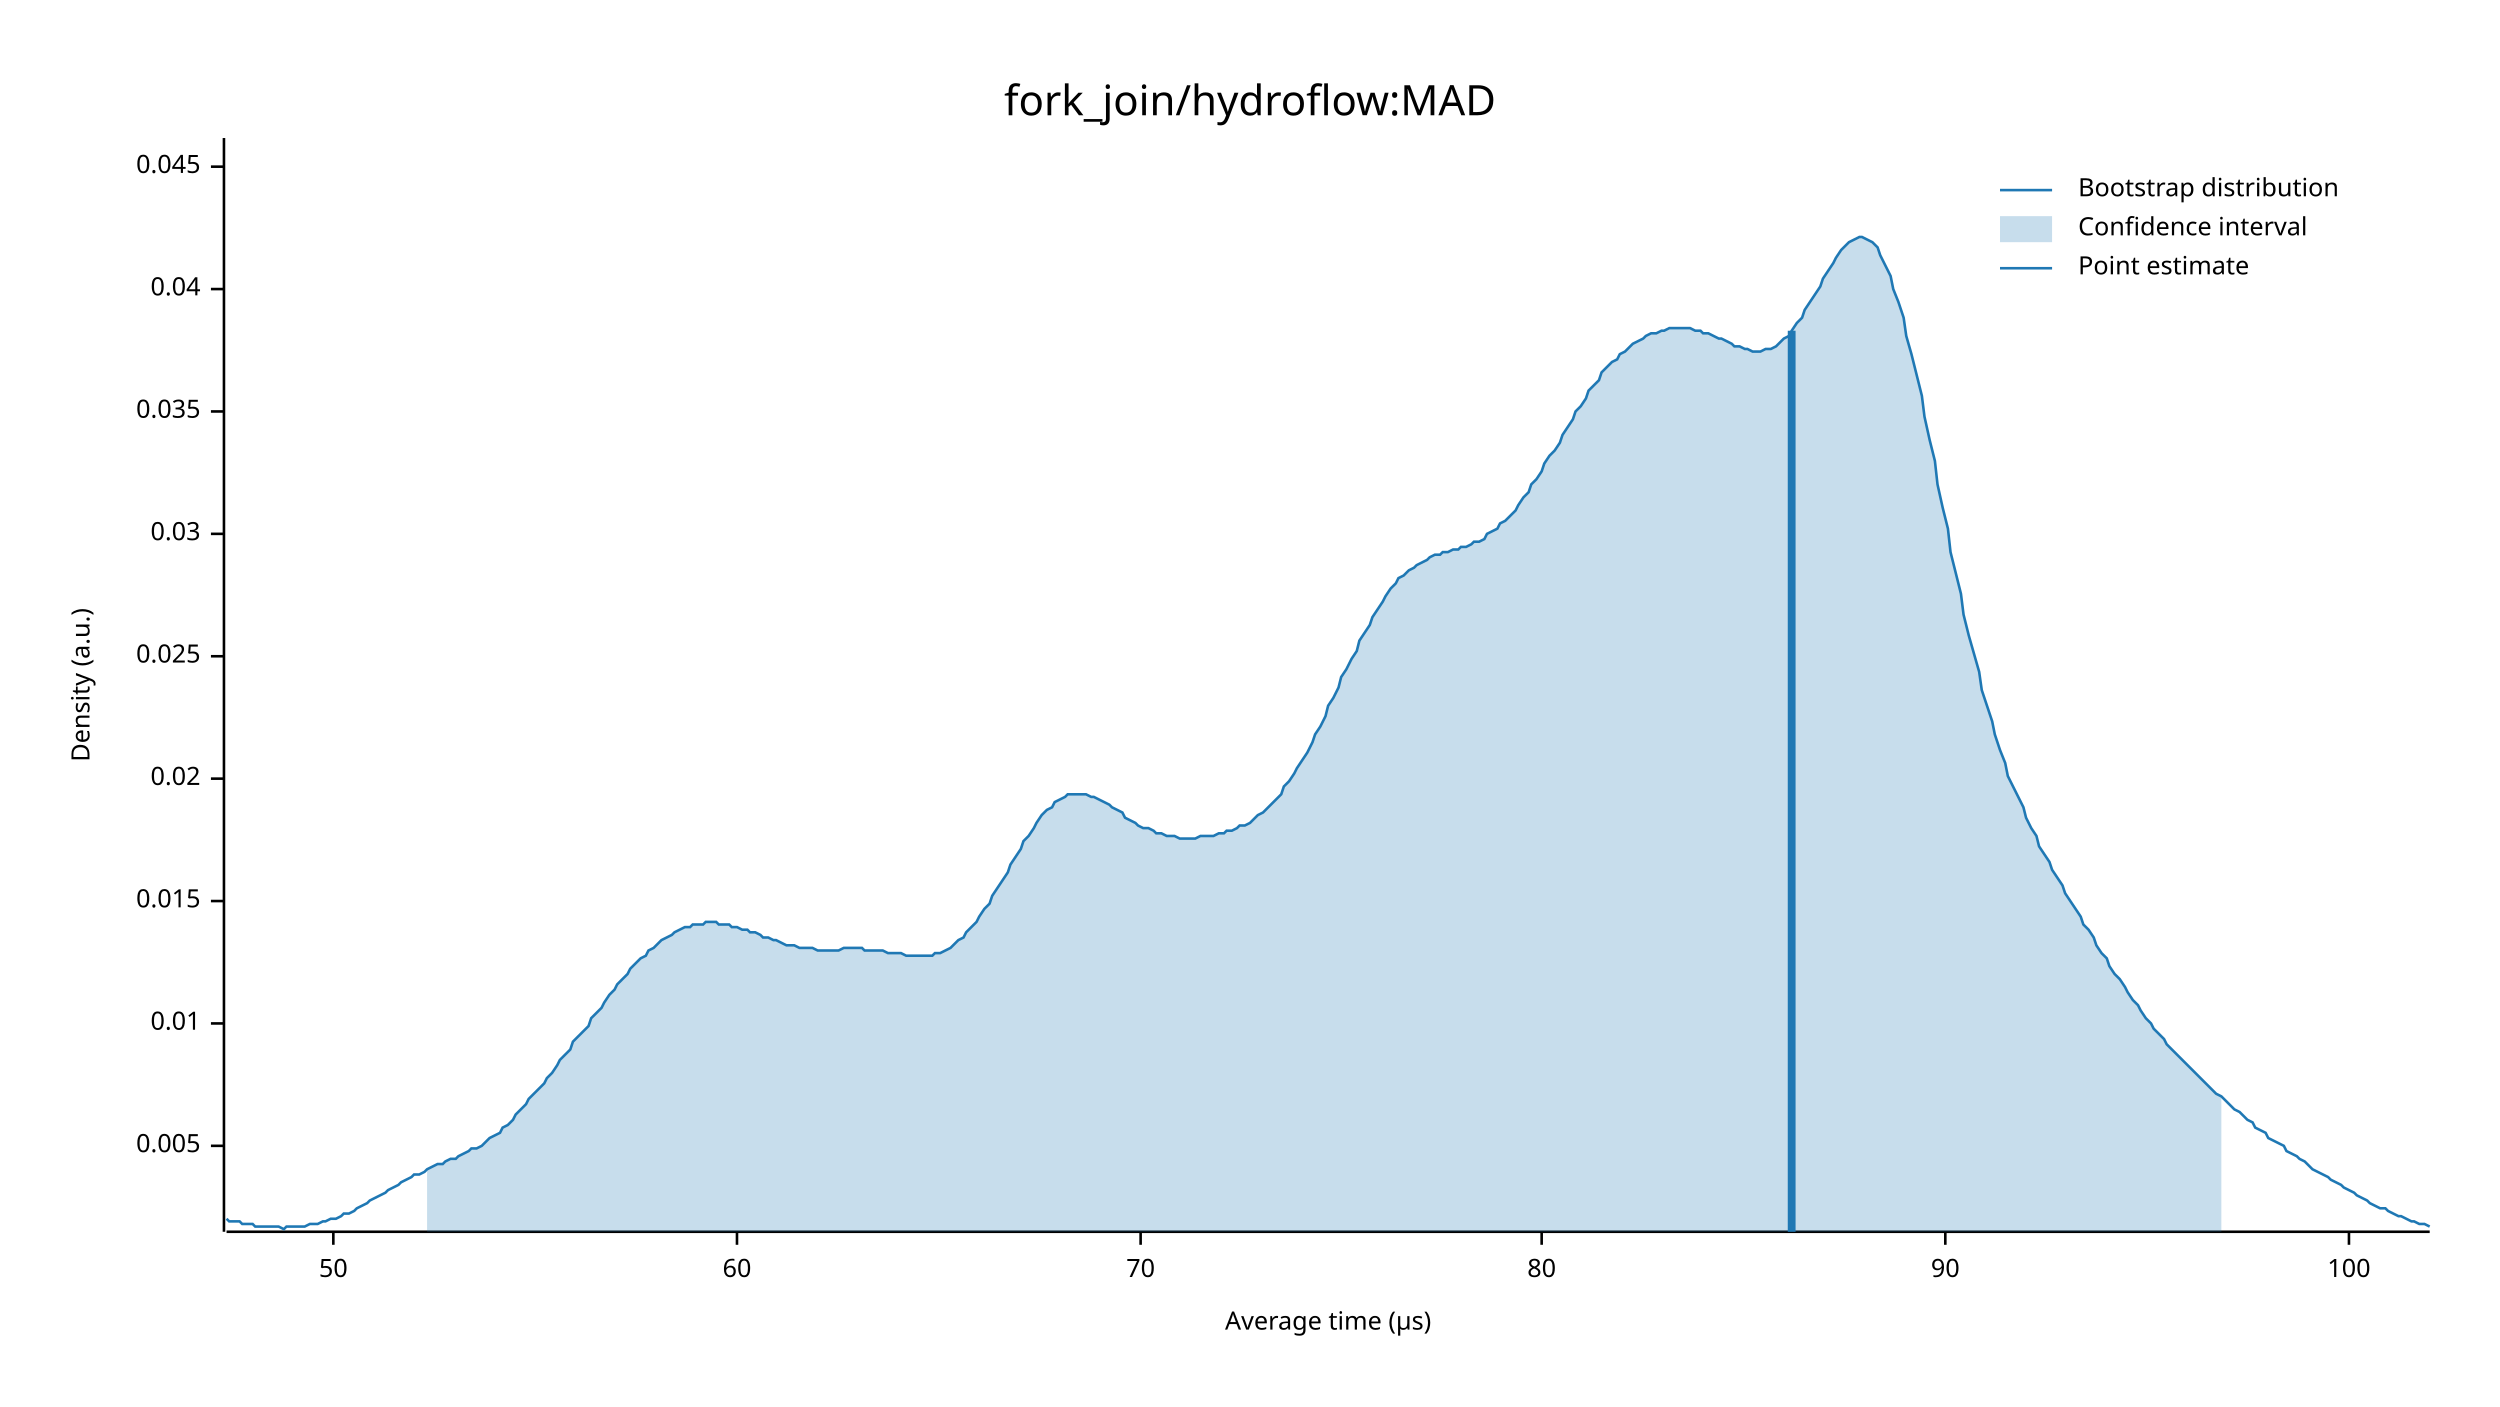
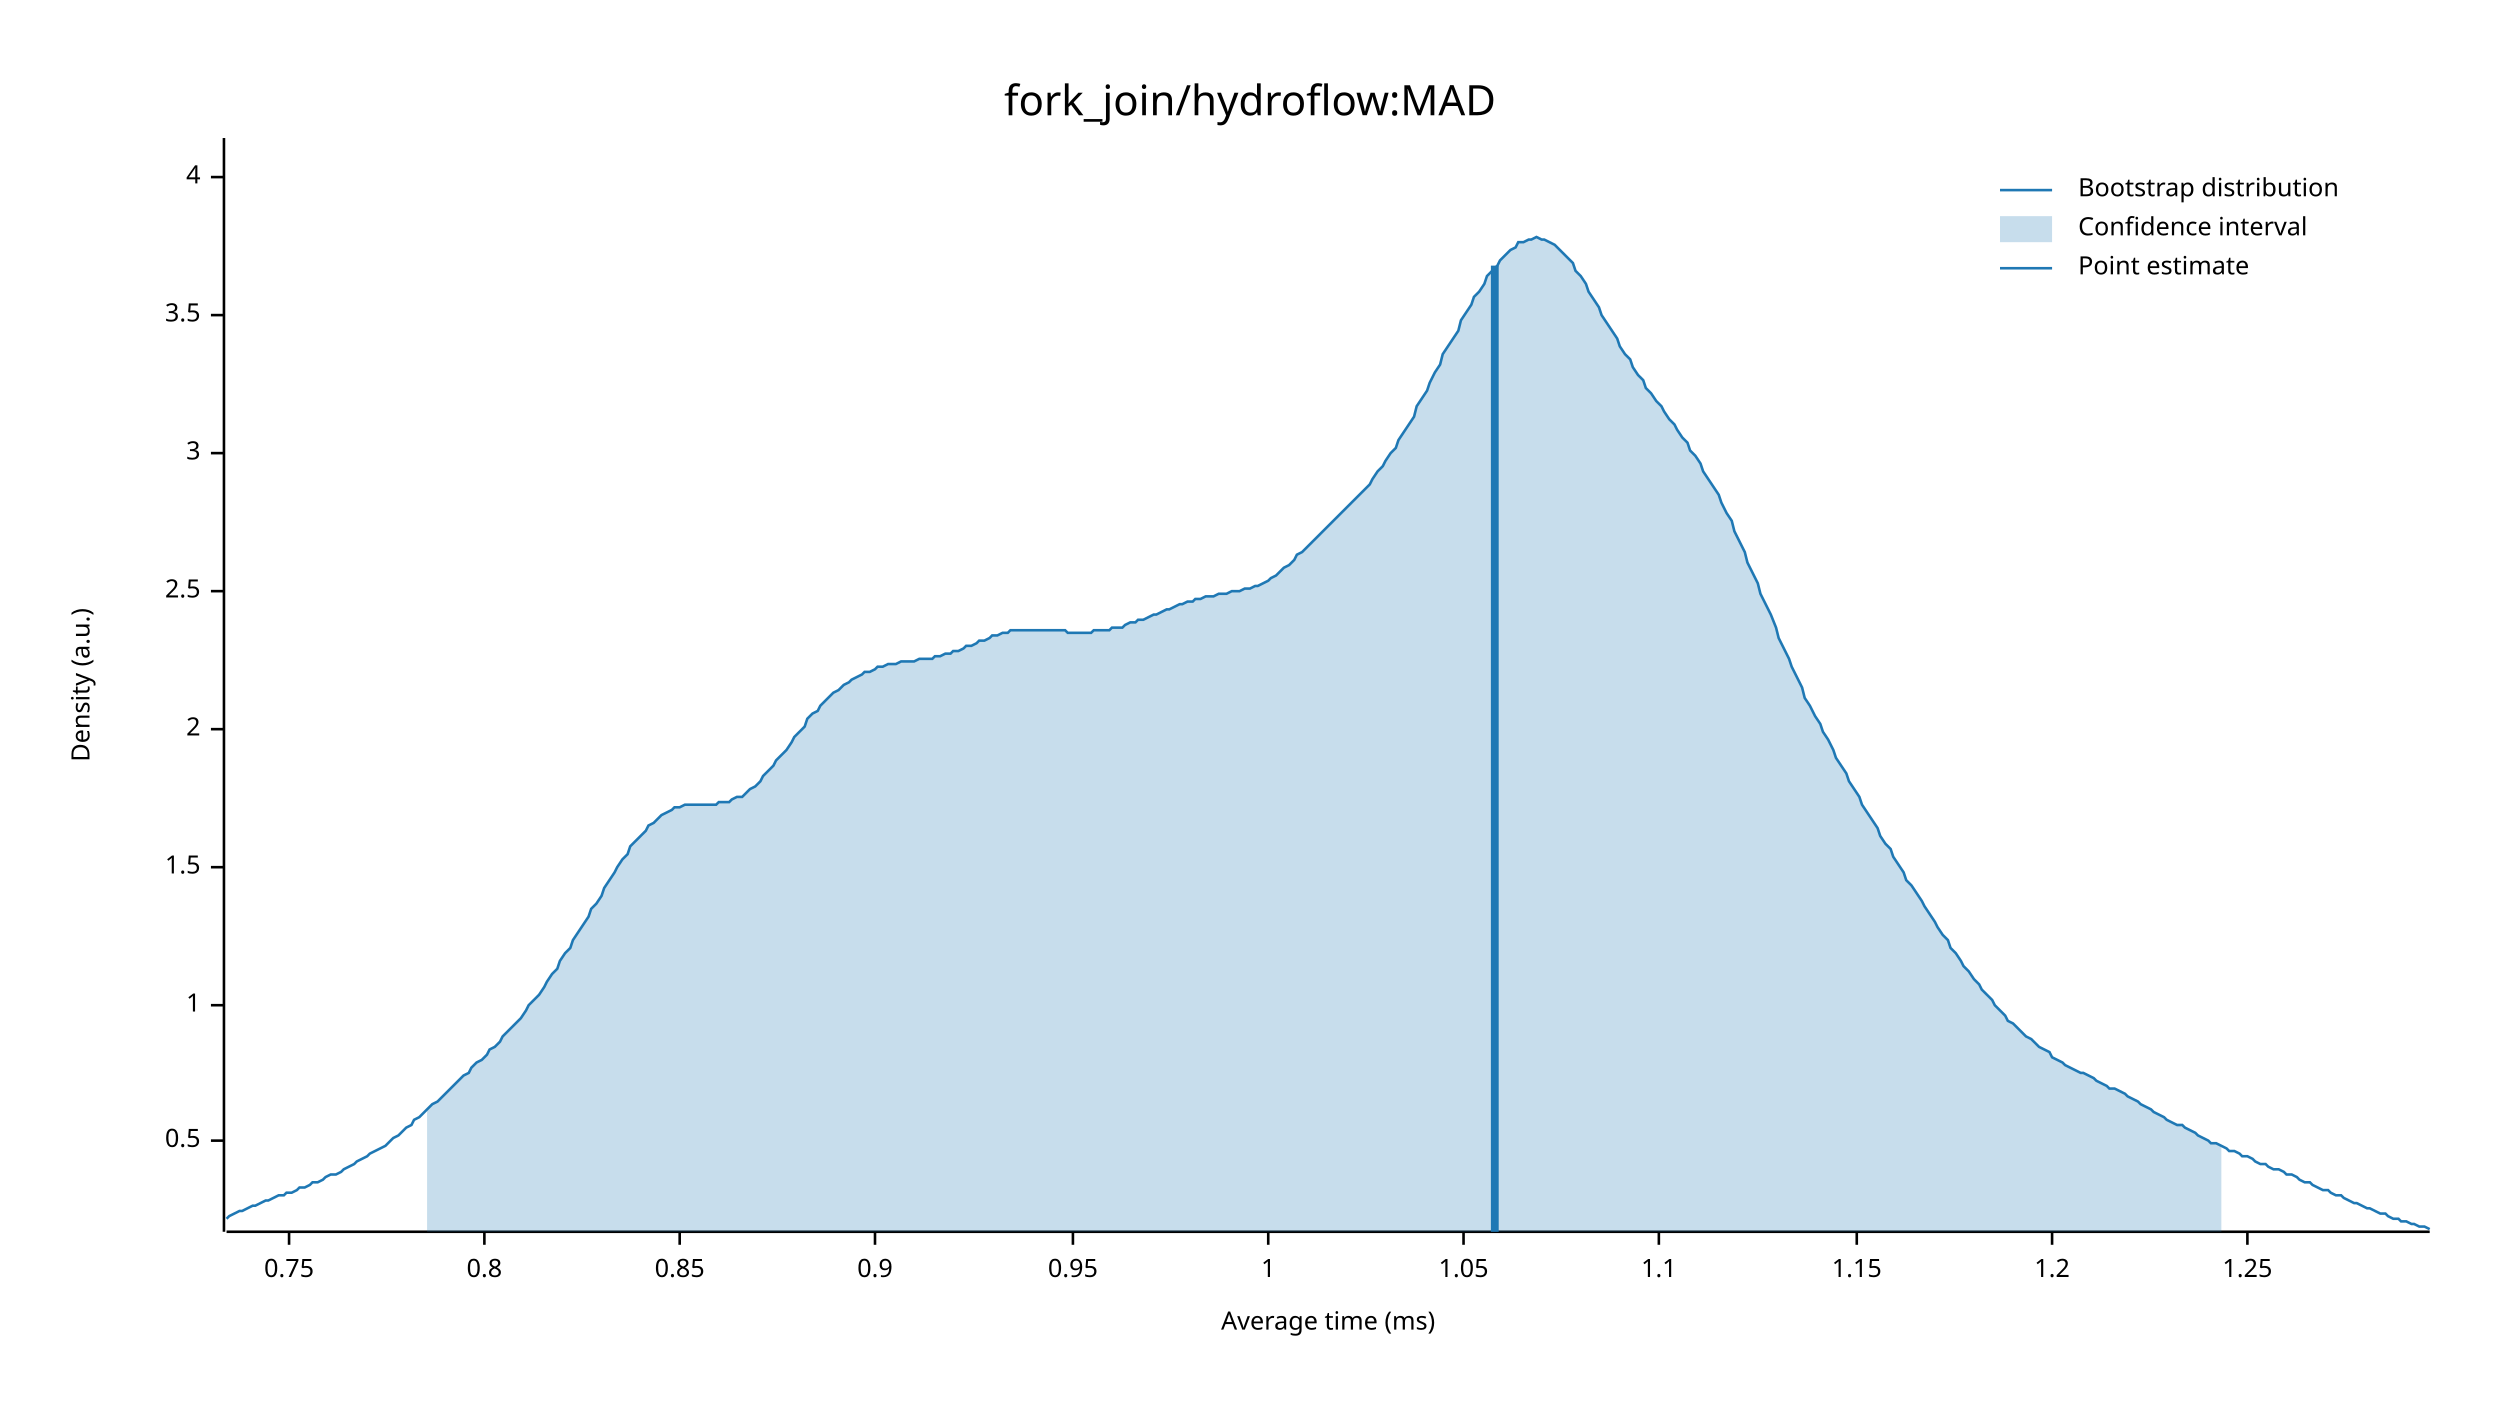
<svg xmlns="http://www.w3.org/2000/svg" width="960" height="540" viewBox="0 0 960 540">
  <text x="480" y="32" dy="0.76em" text-anchor="middle" font-family="sans-serif" font-size="16.129" opacity="1" fill="#000000">
fork_join/hydroflow:MAD
</text>
  <text x="27" y="263" dy="0.76em" text-anchor="middle" font-family="sans-serif" font-size="9.677" opacity="1" fill="#000000" transform="rotate(270, 27, 263)">
Density (a.u.)
</text>
  <text x="510" y="513" dy="-0.5ex" text-anchor="middle" font-family="sans-serif" font-size="9.677" opacity="1" fill="#000000">
- Average time (µs)
+ Average time (ms)
</text>
  <polyline fill="none" opacity="1" stroke="#000000" stroke-width="1" points="86,53 86,473 " />
-   <text x="77" y="440" dy="0.5ex" text-anchor="end" font-family="sans-serif" font-size="9.677" opacity="1" fill="#000000">
- 0.005
+   <text x="77" y="438" dy="0.5ex" text-anchor="end" font-family="sans-serif" font-size="9.677" opacity="1" fill="#000000">
+ 0.5
</text>
-   <polyline fill="none" opacity="1" stroke="#000000" stroke-width="1" points="81,440 86,440 " />
-   <text x="77" y="393" dy="0.5ex" text-anchor="end" font-family="sans-serif" font-size="9.677" opacity="1" fill="#000000">
- 0.01
+   <polyline fill="none" opacity="1" stroke="#000000" stroke-width="1" points="81,438 86,438 " />
+   <text x="77" y="386" dy="0.5ex" text-anchor="end" font-family="sans-serif" font-size="9.677" opacity="1" fill="#000000">
+ 1
</text>
-   <polyline fill="none" opacity="1" stroke="#000000" stroke-width="1" points="81,393 86,393 " />
-   <text x="77" y="346" dy="0.5ex" text-anchor="end" font-family="sans-serif" font-size="9.677" opacity="1" fill="#000000">
- 0.015
+   <polyline fill="none" opacity="1" stroke="#000000" stroke-width="1" points="81,386 86,386 " />
+   <text x="77" y="333" dy="0.5ex" text-anchor="end" font-family="sans-serif" font-size="9.677" opacity="1" fill="#000000">
+ 1.5
</text>
-   <polyline fill="none" opacity="1" stroke="#000000" stroke-width="1" points="81,346 86,346 " />
-   <text x="77" y="299" dy="0.5ex" text-anchor="end" font-family="sans-serif" font-size="9.677" opacity="1" fill="#000000">
- 0.02
+   <polyline fill="none" opacity="1" stroke="#000000" stroke-width="1" points="81,333 86,333 " />
+   <text x="77" y="280" dy="0.5ex" text-anchor="end" font-family="sans-serif" font-size="9.677" opacity="1" fill="#000000">
+ 2
</text>
-   <polyline fill="none" opacity="1" stroke="#000000" stroke-width="1" points="81,299 86,299 " />
-   <text x="77" y="252" dy="0.5ex" text-anchor="end" font-family="sans-serif" font-size="9.677" opacity="1" fill="#000000">
- 0.025
+   <polyline fill="none" opacity="1" stroke="#000000" stroke-width="1" points="81,280 86,280 " />
+   <text x="77" y="227" dy="0.5ex" text-anchor="end" font-family="sans-serif" font-size="9.677" opacity="1" fill="#000000">
+ 2.5
</text>
-   <polyline fill="none" opacity="1" stroke="#000000" stroke-width="1" points="81,252 86,252 " />
-   <text x="77" y="205" dy="0.5ex" text-anchor="end" font-family="sans-serif" font-size="9.677" opacity="1" fill="#000000">
- 0.03
+   <polyline fill="none" opacity="1" stroke="#000000" stroke-width="1" points="81,227 86,227 " />
+   <text x="77" y="174" dy="0.5ex" text-anchor="end" font-family="sans-serif" font-size="9.677" opacity="1" fill="#000000">
+ 3
</text>
-   <polyline fill="none" opacity="1" stroke="#000000" stroke-width="1" points="81,205 86,205 " />
-   <text x="77" y="158" dy="0.5ex" text-anchor="end" font-family="sans-serif" font-size="9.677" opacity="1" fill="#000000">
- 0.035
+   <polyline fill="none" opacity="1" stroke="#000000" stroke-width="1" points="81,174 86,174 " />
+   <text x="77" y="121" dy="0.5ex" text-anchor="end" font-family="sans-serif" font-size="9.677" opacity="1" fill="#000000">
+ 3.5
</text>
-   <polyline fill="none" opacity="1" stroke="#000000" stroke-width="1" points="81,158 86,158 " />
-   <text x="77" y="111" dy="0.5ex" text-anchor="end" font-family="sans-serif" font-size="9.677" opacity="1" fill="#000000">
- 0.04
+   <polyline fill="none" opacity="1" stroke="#000000" stroke-width="1" points="81,121 86,121 " />
+   <text x="77" y="68" dy="0.5ex" text-anchor="end" font-family="sans-serif" font-size="9.677" opacity="1" fill="#000000">
+ 4
</text>
-   <polyline fill="none" opacity="1" stroke="#000000" stroke-width="1" points="81,111 86,111 " />
-   <text x="77" y="64" dy="0.5ex" text-anchor="end" font-family="sans-serif" font-size="9.677" opacity="1" fill="#000000">
- 0.045
+   <polyline fill="none" opacity="1" stroke="#000000" stroke-width="1" points="81,68 86,68 " />
+   <polyline fill="none" opacity="1" stroke="#000000" stroke-width="1" points="87,473 933,473 " />
+   <text x="111" y="483" dy="0.76em" text-anchor="middle" font-family="sans-serif" font-size="9.677" opacity="1" fill="#000000">
+ 0.75
</text>
-   <polyline fill="none" opacity="1" stroke="#000000" stroke-width="1" points="81,64 86,64 " />
-   <polyline fill="none" opacity="1" stroke="#000000" stroke-width="1" points="87,473 933,473 " />
-   <text x="128" y="483" dy="0.76em" text-anchor="middle" font-family="sans-serif" font-size="9.677" opacity="1" fill="#000000">
- 50
+   <polyline fill="none" opacity="1" stroke="#000000" stroke-width="1" points="111,473 111,478 " />
+   <text x="186" y="483" dy="0.76em" text-anchor="middle" font-family="sans-serif" font-size="9.677" opacity="1" fill="#000000">
+ 0.8
</text>
-   <polyline fill="none" opacity="1" stroke="#000000" stroke-width="1" points="128,473 128,478 " />
-   <text x="283" y="483" dy="0.76em" text-anchor="middle" font-family="sans-serif" font-size="9.677" opacity="1" fill="#000000">
- 60
+   <polyline fill="none" opacity="1" stroke="#000000" stroke-width="1" points="186,473 186,478 " />
+   <text x="261" y="483" dy="0.76em" text-anchor="middle" font-family="sans-serif" font-size="9.677" opacity="1" fill="#000000">
+ 0.85
</text>
-   <polyline fill="none" opacity="1" stroke="#000000" stroke-width="1" points="283,473 283,478 " />
-   <text x="438" y="483" dy="0.76em" text-anchor="middle" font-family="sans-serif" font-size="9.677" opacity="1" fill="#000000">
- 70
+   <polyline fill="none" opacity="1" stroke="#000000" stroke-width="1" points="261,473 261,478 " />
+   <text x="336" y="483" dy="0.76em" text-anchor="middle" font-family="sans-serif" font-size="9.677" opacity="1" fill="#000000">
+ 0.9
</text>
-   <polyline fill="none" opacity="1" stroke="#000000" stroke-width="1" points="438,473 438,478 " />
-   <text x="592" y="483" dy="0.76em" text-anchor="middle" font-family="sans-serif" font-size="9.677" opacity="1" fill="#000000">
- 80
+   <polyline fill="none" opacity="1" stroke="#000000" stroke-width="1" points="336,473 336,478 " />
+   <text x="412" y="483" dy="0.76em" text-anchor="middle" font-family="sans-serif" font-size="9.677" opacity="1" fill="#000000">
+ 0.95
</text>
-   <polyline fill="none" opacity="1" stroke="#000000" stroke-width="1" points="592,473 592,478 " />
-   <text x="747" y="483" dy="0.76em" text-anchor="middle" font-family="sans-serif" font-size="9.677" opacity="1" fill="#000000">
- 90
+   <polyline fill="none" opacity="1" stroke="#000000" stroke-width="1" points="412,473 412,478 " />
+   <text x="487" y="483" dy="0.76em" text-anchor="middle" font-family="sans-serif" font-size="9.677" opacity="1" fill="#000000">
+ 1
</text>
-   <polyline fill="none" opacity="1" stroke="#000000" stroke-width="1" points="747,473 747,478 " />
-   <text x="902" y="483" dy="0.76em" text-anchor="middle" font-family="sans-serif" font-size="9.677" opacity="1" fill="#000000">
- 100
+   <polyline fill="none" opacity="1" stroke="#000000" stroke-width="1" points="487,473 487,478 " />
+   <text x="562" y="483" dy="0.76em" text-anchor="middle" font-family="sans-serif" font-size="9.677" opacity="1" fill="#000000">
+ 1.05
</text>
-   <polyline fill="none" opacity="1" stroke="#000000" stroke-width="1" points="902,473 902,478 " />
-   <polyline fill="none" opacity="1" stroke="#1F78B4" stroke-width="1" points="87,468 88,469 90,469 92,469 93,470 95,470 97,470 98,471 100,471 102,471 103,471 105,471 107,471 109,472 110,471 112,471 114,471 115,471 117,471 119,470 120,470 122,470 124,469 125,469 127,468 129,468 131,467 132,466 134,466 136,465 137,464 139,463 141,462 142,461 144,460 146,459 148,458 149,457 151,456 153,455 154,454 156,453 158,452 159,451 161,451 163,450 164,449 166,448 168,447 170,447 171,446 173,445 175,445 176,444 178,443 180,442 181,441 183,441 185,440 187,438 188,437 190,436 192,435 193,433 195,432 197,430 198,428 200,426 202,424 203,422 205,420 207,418 209,416 210,414 212,412 214,409 215,407 217,405 219,403 220,400 222,398 224,396 226,394 227,391 229,389 231,387 232,385 234,382 236,380 237,378 239,376 241,374 242,372 244,370 246,368 248,367 249,365 251,364 253,362 254,361 256,360 258,359 259,358 261,357 263,356 265,356 266,355 268,355 270,355 271,354 273,354 275,354 276,355 278,355 280,355 281,356 283,356 285,357 287,357 288,358 290,358 292,359 293,360 295,360 297,361 298,361 300,362 302,363 304,363 305,363 307,364 309,364 310,364 312,364 314,365 315,365 317,365 319,365 320,365 322,365 324,364 326,364 327,364 329,364 331,364 332,365 334,365 336,365 337,365 339,365 341,366 343,366 344,366 346,366 348,367 349,367 351,367 353,367 354,367 356,367 358,367 359,366 361,366 363,365 365,364 366,363 368,361 370,360 371,358 373,356 375,354 376,352 378,349 380,347 381,344 383,341 385,338 387,335 388,332 390,329 392,326 393,323 395,321 397,318 398,316 400,313 402,311 404,310 405,308 407,307 409,306 410,305 412,305 414,305 415,305 417,305 419,306 420,306 422,307 424,308 426,309 427,310 429,311 431,312 432,314 434,315 436,316 437,317 439,318 441,318 443,319 444,320 446,320 448,321 449,321 451,321 453,322 454,322 456,322 458,322 459,322 461,321 463,321 465,321 466,321 468,320 470,320 471,319 473,319 475,318 476,317 478,317 480,316 482,314 483,313 485,312 487,310 488,309 490,307 492,305 493,302 495,300 497,297 498,295 500,292 502,289 504,285 505,282 507,279 509,275 510,271 512,268 514,264 515,260 517,257 519,253 521,250 522,246 524,243 526,240 527,237 529,234 531,231 532,229 534,226 536,224 537,222 539,221 541,219 543,218 544,217 546,216 548,215 549,214 551,213 553,213 554,212 556,212 558,211 560,211 561,210 563,210 565,209 566,208 568,208 570,207 571,205 573,204 575,203 576,201 578,200 580,198 582,196 583,194 585,191 587,189 588,186 590,184 592,181 593,178 595,175 597,173 599,170 600,167 602,164 604,161 605,158 607,156 609,153 610,150 612,148 614,146 615,143 617,141 619,139 621,138 622,136 624,135 626,133 627,132 629,131 631,130 632,129 634,128 636,128 638,127 639,127 641,126 643,126 644,126 646,126 648,126 649,126 651,127 653,127 654,128 656,128 658,129 660,130 661,130 663,131 665,132 666,133 668,133 670,134 671,134 673,135 675,135 676,135 678,134 680,134 682,133 683,132 685,130 687,129 688,127 690,124 692,122 693,119 695,116 697,113 699,110 700,107 702,104 704,101 705,99 707,96 709,94 710,93 712,92 714,91 715,91 717,92 719,93 721,95 722,98 724,102 726,106 727,111 729,116 731,122 732,129 734,136 736,144 738,152 739,160 741,169 743,177 744,186 746,195 748,203 749,212 751,220 753,228 754,236 756,244 758,251 760,258 761,265 763,271 765,277 766,282 768,288 770,293 771,298 773,302 775,306 777,310 778,314 780,318 782,321 783,325 785,328 787,331 788,334 790,337 792,340 793,343 795,346 797,349 799,352 800,355 802,357 804,360 805,363 807,366 809,368 810,371 812,374 814,376 816,379 817,381 819,384 821,386 822,388 824,391 826,393 827,395 829,397 831,399 832,401 834,403 836,405 838,407 839,408 841,410 843,412 844,413 846,415 848,417 849,418 851,420 853,421 855,423 856,424 858,426 860,427 861,428 863,430 865,431 866,433 868,434 870,435 871,437 873,438 875,439 877,440 878,442 880,443 882,444 883,445 885,446 887,448 888,449 890,450 892,451 894,452 895,453 897,454 899,455 900,456 902,457 904,458 905,459 907,460 909,461 910,462 912,463 914,464 916,464 917,465 919,466 921,467 922,467 924,468 926,469 927,469 929,470 931,470 933,471 " />
-   <polygon opacity="0.25" fill="#1F78B4" points="164,449 166,448 168,447 170,447 171,446 173,445 175,445 176,444 178,443 180,442 181,441 183,441 185,440 187,438 188,437 190,436 192,435 193,433 195,432 197,430 198,428 200,426 202,424 203,422 205,420 207,418 209,416 210,414 212,412 214,409 215,407 217,405 219,403 220,400 222,398 224,396 226,394 227,391 229,389 231,387 232,385 234,382 236,380 237,378 239,376 241,374 242,372 244,370 246,368 248,367 249,365 251,364 253,362 254,361 256,360 258,359 259,358 261,357 263,356 265,356 266,355 268,355 270,355 271,354 273,354 275,354 276,355 278,355 280,355 281,356 283,356 285,357 287,357 288,358 290,358 292,359 293,360 295,360 297,361 298,361 300,362 302,363 304,363 305,363 307,364 309,364 310,364 312,364 314,365 315,365 317,365 319,365 320,365 322,365 324,364 326,364 327,364 329,364 331,364 332,365 334,365 336,365 337,365 339,365 341,366 343,366 344,366 346,366 348,367 349,367 351,367 353,367 354,367 356,367 358,367 359,366 361,366 363,365 365,364 366,363 368,361 370,360 371,358 373,356 375,354 376,352 378,349 380,347 381,344 383,341 385,338 387,335 388,332 390,329 392,326 393,323 395,321 397,318 398,316 400,313 402,311 404,310 405,308 407,307 409,306 410,305 412,305 414,305 415,305 417,305 419,306 420,306 422,307 424,308 426,309 427,310 429,311 431,312 432,314 434,315 436,316 437,317 439,318 441,318 443,319 444,320 446,320 448,321 449,321 451,321 453,322 454,322 456,322 458,322 459,322 461,321 463,321 465,321 466,321 468,320 470,320 471,319 473,319 475,318 476,317 478,317 480,316 482,314 483,313 485,312 487,310 488,309 490,307 492,305 493,302 495,300 497,297 498,295 500,292 502,289 504,285 505,282 507,279 509,275 510,271 512,268 514,264 515,260 517,257 519,253 521,250 522,246 524,243 526,240 527,237 529,234 531,231 532,229 534,226 536,224 537,222 539,221 541,219 543,218 544,217 546,216 548,215 549,214 551,213 553,213 554,212 556,212 558,211 560,211 561,210 563,210 565,209 566,208 568,208 570,207 571,205 573,204 575,203 576,201 578,200 580,198 582,196 583,194 585,191 587,189 588,186 590,184 592,181 593,178 595,175 597,173 599,170 600,167 602,164 604,161 605,158 607,156 609,153 610,150 612,148 614,146 615,143 617,141 619,139 621,138 622,136 624,135 626,133 627,132 629,131 631,130 632,129 634,128 636,128 638,127 639,127 641,126 643,126 644,126 646,126 648,126 649,126 651,127 653,127 654,128 656,128 658,129 660,130 661,130 663,131 665,132 666,133 668,133 670,134 671,134 673,135 675,135 676,135 678,134 680,134 682,133 683,132 685,130 687,129 688,127 690,124 692,122 693,119 695,116 697,113 699,110 700,107 702,104 704,101 705,99 707,96 709,94 710,93 712,92 714,91 715,91 717,92 719,93 721,95 722,98 724,102 726,106 727,111 729,116 731,122 732,129 734,136 736,144 738,152 739,160 741,169 743,177 744,186 746,195 748,203 749,212 751,220 753,228 754,236 756,244 758,251 760,258 761,265 763,271 765,277 766,282 768,288 770,293 771,298 773,302 775,306 777,310 778,314 780,318 782,321 783,325 785,328 787,331 788,334 790,337 792,340 793,343 795,346 797,349 799,352 800,355 802,357 804,360 805,363 807,366 809,368 810,371 812,374 814,376 816,379 817,381 819,384 821,386 822,388 824,391 826,393 827,395 829,397 831,399 832,401 834,403 836,405 838,407 839,408 841,410 843,412 844,413 846,415 848,417 849,418 851,420 853,421 853,473 164,473 " />
-   <polyline fill="none" opacity="1" stroke="#1F78B4" stroke-width="3" points="688,473 688,127 " />
+   <polyline fill="none" opacity="1" stroke="#000000" stroke-width="1" points="562,473 562,478 " />
+   <text x="637" y="483" dy="0.76em" text-anchor="middle" font-family="sans-serif" font-size="9.677" opacity="1" fill="#000000">
+ 1.1
+ </text>
+   <polyline fill="none" opacity="1" stroke="#000000" stroke-width="1" points="637,473 637,478 " />
+   <text x="713" y="483" dy="0.76em" text-anchor="middle" font-family="sans-serif" font-size="9.677" opacity="1" fill="#000000">
+ 1.15
+ </text>
+   <polyline fill="none" opacity="1" stroke="#000000" stroke-width="1" points="713,473 713,478 " />
+   <text x="788" y="483" dy="0.76em" text-anchor="middle" font-family="sans-serif" font-size="9.677" opacity="1" fill="#000000">
+ 1.2
+ </text>
+   <polyline fill="none" opacity="1" stroke="#000000" stroke-width="1" points="788,473 788,478 " />
+   <text x="863" y="483" dy="0.76em" text-anchor="middle" font-family="sans-serif" font-size="9.677" opacity="1" fill="#000000">
+ 1.25
+ </text>
+   <polyline fill="none" opacity="1" stroke="#000000" stroke-width="1" points="863,473 863,478 " />
+   <polyline fill="none" opacity="1" stroke="#1F78B4" stroke-width="1" points="87,468 88,467 90,466 92,465 93,465 95,464 97,463 98,463 100,462 102,461 103,461 105,460 107,459 109,459 110,458 112,458 114,457 115,456 117,456 119,455 120,454 122,454 124,453 125,452 127,451 129,451 131,450 132,449 134,448 136,447 137,446 139,445 141,444 142,443 144,442 146,441 148,440 149,439 151,437 153,436 154,435 156,433 158,432 159,430 161,429 163,427 164,426 166,424 168,423 170,421 171,420 173,418 175,416 176,415 178,413 180,412 181,410 183,408 185,407 187,405 188,403 190,402 192,400 193,398 195,396 197,394 198,393 200,391 202,388 203,386 205,384 207,382 209,379 210,377 212,374 214,372 215,369 217,366 219,364 220,361 222,358 224,355 226,352 227,349 229,347 231,344 232,341 234,338 236,335 237,333 239,330 241,328 242,325 244,323 246,321 248,319 249,317 251,316 253,314 254,313 256,312 258,311 259,310 261,310 263,309 265,309 266,309 268,309 270,309 271,309 273,309 275,309 276,308 278,308 280,308 281,307 283,306 285,306 287,304 288,303 290,302 292,300 293,298 295,296 297,294 298,292 300,290 302,288 304,285 305,283 307,281 309,279 310,276 312,274 314,273 315,271 317,269 319,267 320,266 322,265 324,263 326,262 327,261 329,260 331,259 332,258 334,258 336,257 337,256 339,256 341,255 343,255 344,255 346,254 348,254 349,254 351,254 353,253 354,253 356,253 358,253 359,252 361,252 363,251 365,251 366,250 368,250 370,249 371,248 373,248 375,247 376,246 378,246 380,245 381,244 383,244 385,243 387,243 388,242 390,242 392,242 393,242 395,242 397,242 398,242 400,242 402,242 404,242 405,242 407,242 409,242 410,243 412,243 414,243 415,243 417,243 419,243 420,242 422,242 424,242 426,242 427,241 429,241 431,241 432,240 434,239 436,239 437,238 439,238 441,237 443,236 444,236 446,235 448,234 449,234 451,233 453,232 454,232 456,231 458,231 459,230 461,230 463,229 465,229 466,229 468,228 470,228 471,228 473,227 475,227 476,227 478,226 480,226 482,225 483,225 485,224 487,223 488,222 490,221 492,219 493,218 495,217 497,215 498,213 500,212 502,210 504,208 505,207 507,205 509,203 510,202 512,200 514,198 515,197 517,195 519,193 521,191 522,190 524,188 526,186 527,184 529,181 531,179 532,177 534,174 536,172 537,169 539,166 541,163 543,160 544,156 546,153 548,150 549,147 551,143 553,140 554,136 556,133 558,130 560,127 561,123 563,120 565,117 566,114 568,112 570,109 571,106 573,104 575,102 576,100 578,98 580,96 582,95 583,93 585,93 587,92 588,92 590,91 592,92 593,92 595,93 597,94 599,96 600,97 602,99 604,101 605,104 607,106 609,109 610,112 612,115 614,118 615,121 617,124 619,127 621,130 622,133 624,136 626,138 627,141 629,144 631,146 632,149 634,151 636,154 638,156 639,158 641,161 643,163 644,165 646,168 648,170 649,173 651,175 653,178 654,181 656,184 658,187 660,190 661,193 663,197 665,200 666,204 668,208 670,212 671,216 673,220 675,224 676,228 678,232 680,236 682,241 683,245 685,249 687,253 688,256 690,260 692,264 693,268 695,271 697,275 699,278 700,281 702,284 704,288 705,291 707,294 709,297 710,300 712,303 714,306 715,309 717,312 719,315 721,318 722,321 724,324 726,326 727,329 729,332 731,335 732,338 734,340 736,343 738,346 739,348 741,351 743,354 744,356 746,359 748,361 749,364 751,366 753,369 754,371 756,373 758,376 760,378 761,380 763,382 765,384 766,386 768,388 770,390 771,392 773,393 775,395 777,397 778,398 780,399 782,401 783,402 785,403 787,404 788,406 790,407 792,408 793,409 795,410 797,411 799,412 800,412 802,413 804,414 805,415 807,416 809,417 810,418 812,418 814,419 816,420 817,421 819,422 821,423 822,424 824,425 826,426 827,427 829,428 831,429 832,430 834,431 836,432 838,432 839,433 841,434 843,435 844,436 846,437 848,438 849,439 851,439 853,440 855,441 856,442 858,442 860,443 861,444 863,444 865,445 866,446 868,447 870,447 871,448 873,449 875,449 877,450 878,451 880,451 882,452 883,453 885,454 887,454 888,455 890,456 892,457 894,457 895,458 897,459 899,459 900,460 902,461 904,462 905,462 907,463 909,464 910,464 912,465 914,466 916,466 917,467 919,468 921,468 922,469 924,469 926,470 927,470 929,471 931,471 933,472 " />
+   <polygon opacity="0.25" fill="#1F78B4" points="164,426 166,424 168,423 170,421 171,420 173,418 175,416 176,415 178,413 180,412 181,410 183,408 185,407 187,405 188,403 190,402 192,400 193,398 195,396 197,394 198,393 200,391 202,388 203,386 205,384 207,382 209,379 210,377 212,374 214,372 215,369 217,366 219,364 220,361 222,358 224,355 226,352 227,349 229,347 231,344 232,341 234,338 236,335 237,333 239,330 241,328 242,325 244,323 246,321 248,319 249,317 251,316 253,314 254,313 256,312 258,311 259,310 261,310 263,309 265,309 266,309 268,309 270,309 271,309 273,309 275,309 276,308 278,308 280,308 281,307 283,306 285,306 287,304 288,303 290,302 292,300 293,298 295,296 297,294 298,292 300,290 302,288 304,285 305,283 307,281 309,279 310,276 312,274 314,273 315,271 317,269 319,267 320,266 322,265 324,263 326,262 327,261 329,260 331,259 332,258 334,258 336,257 337,256 339,256 341,255 343,255 344,255 346,254 348,254 349,254 351,254 353,253 354,253 356,253 358,253 359,252 361,252 363,251 365,251 366,250 368,250 370,249 371,248 373,248 375,247 376,246 378,246 380,245 381,244 383,244 385,243 387,243 388,242 390,242 392,242 393,242 395,242 397,242 398,242 400,242 402,242 404,242 405,242 407,242 409,242 410,243 412,243 414,243 415,243 417,243 419,243 420,242 422,242 424,242 426,242 427,241 429,241 431,241 432,240 434,239 436,239 437,238 439,238 441,237 443,236 444,236 446,235 448,234 449,234 451,233 453,232 454,232 456,231 458,231 459,230 461,230 463,229 465,229 466,229 468,228 470,228 471,228 473,227 475,227 476,227 478,226 480,226 482,225 483,225 485,224 487,223 488,222 490,221 492,219 493,218 495,217 497,215 498,213 500,212 502,210 504,208 505,207 507,205 509,203 510,202 512,200 514,198 515,197 517,195 519,193 521,191 522,190 524,188 526,186 527,184 529,181 531,179 532,177 534,174 536,172 537,169 539,166 541,163 543,160 544,156 546,153 548,150 549,147 551,143 553,140 554,136 556,133 558,130 560,127 561,123 563,120 565,117 566,114 568,112 570,109 571,106 573,104 575,102 576,100 578,98 580,96 582,95 583,93 585,93 587,92 588,92 590,91 592,92 593,92 595,93 597,94 599,96 600,97 602,99 604,101 605,104 607,106 609,109 610,112 612,115 614,118 615,121 617,124 619,127 621,130 622,133 624,136 626,138 627,141 629,144 631,146 632,149 634,151 636,154 638,156 639,158 641,161 643,163 644,165 646,168 648,170 649,173 651,175 653,178 654,181 656,184 658,187 660,190 661,193 663,197 665,200 666,204 668,208 670,212 671,216 673,220 675,224 676,228 678,232 680,236 682,241 683,245 685,249 687,253 688,256 690,260 692,264 693,268 695,271 697,275 699,278 700,281 702,284 704,288 705,291 707,294 709,297 710,300 712,303 714,306 715,309 717,312 719,315 721,318 722,321 724,324 726,326 727,329 729,332 731,335 732,338 734,340 736,343 738,346 739,348 741,351 743,354 744,356 746,359 748,361 749,364 751,366 753,369 754,371 756,373 758,376 760,378 761,380 763,382 765,384 766,386 768,388 770,390 771,392 773,393 775,395 777,397 778,398 780,399 782,401 783,402 785,403 787,404 788,406 790,407 792,408 793,409 795,410 797,411 799,412 800,412 802,413 804,414 805,415 807,416 809,417 810,418 812,418 814,419 816,420 817,421 819,422 821,423 822,424 824,425 826,426 827,427 829,428 831,429 832,430 834,431 836,432 838,432 839,433 841,434 843,435 844,436 846,437 848,438 849,439 851,439 853,440 853,473 164,473 " />
+   <polyline fill="none" opacity="1" stroke="#1F78B4" stroke-width="3" points="574,473 574,102 " />
  <text x="798" y="68" dy="0.76em" text-anchor="start" font-family="sans-serif" font-size="9.677" opacity="1" fill="#000000">
Bootstrap distribution
</text>
  <text x="798" y="83" dy="0.76em" text-anchor="start" font-family="sans-serif" font-size="9.677" opacity="1" fill="#000000">
Confidence interval
</text>
  <text x="798" y="98" dy="0.76em" text-anchor="start" font-family="sans-serif" font-size="9.677" opacity="1" fill="#000000">
Point estimate
</text>
  <polyline fill="none" opacity="1" stroke="#1F78B4" stroke-width="1" points="768,73 788,73 " />
  <rect x="768" y="83" width="20" height="10" opacity="0.25" fill="#1F78B4" stroke="none" />
  <polyline fill="none" opacity="1" stroke="#1F78B4" stroke-width="1" points="768,103 788,103 " />
</svg>
